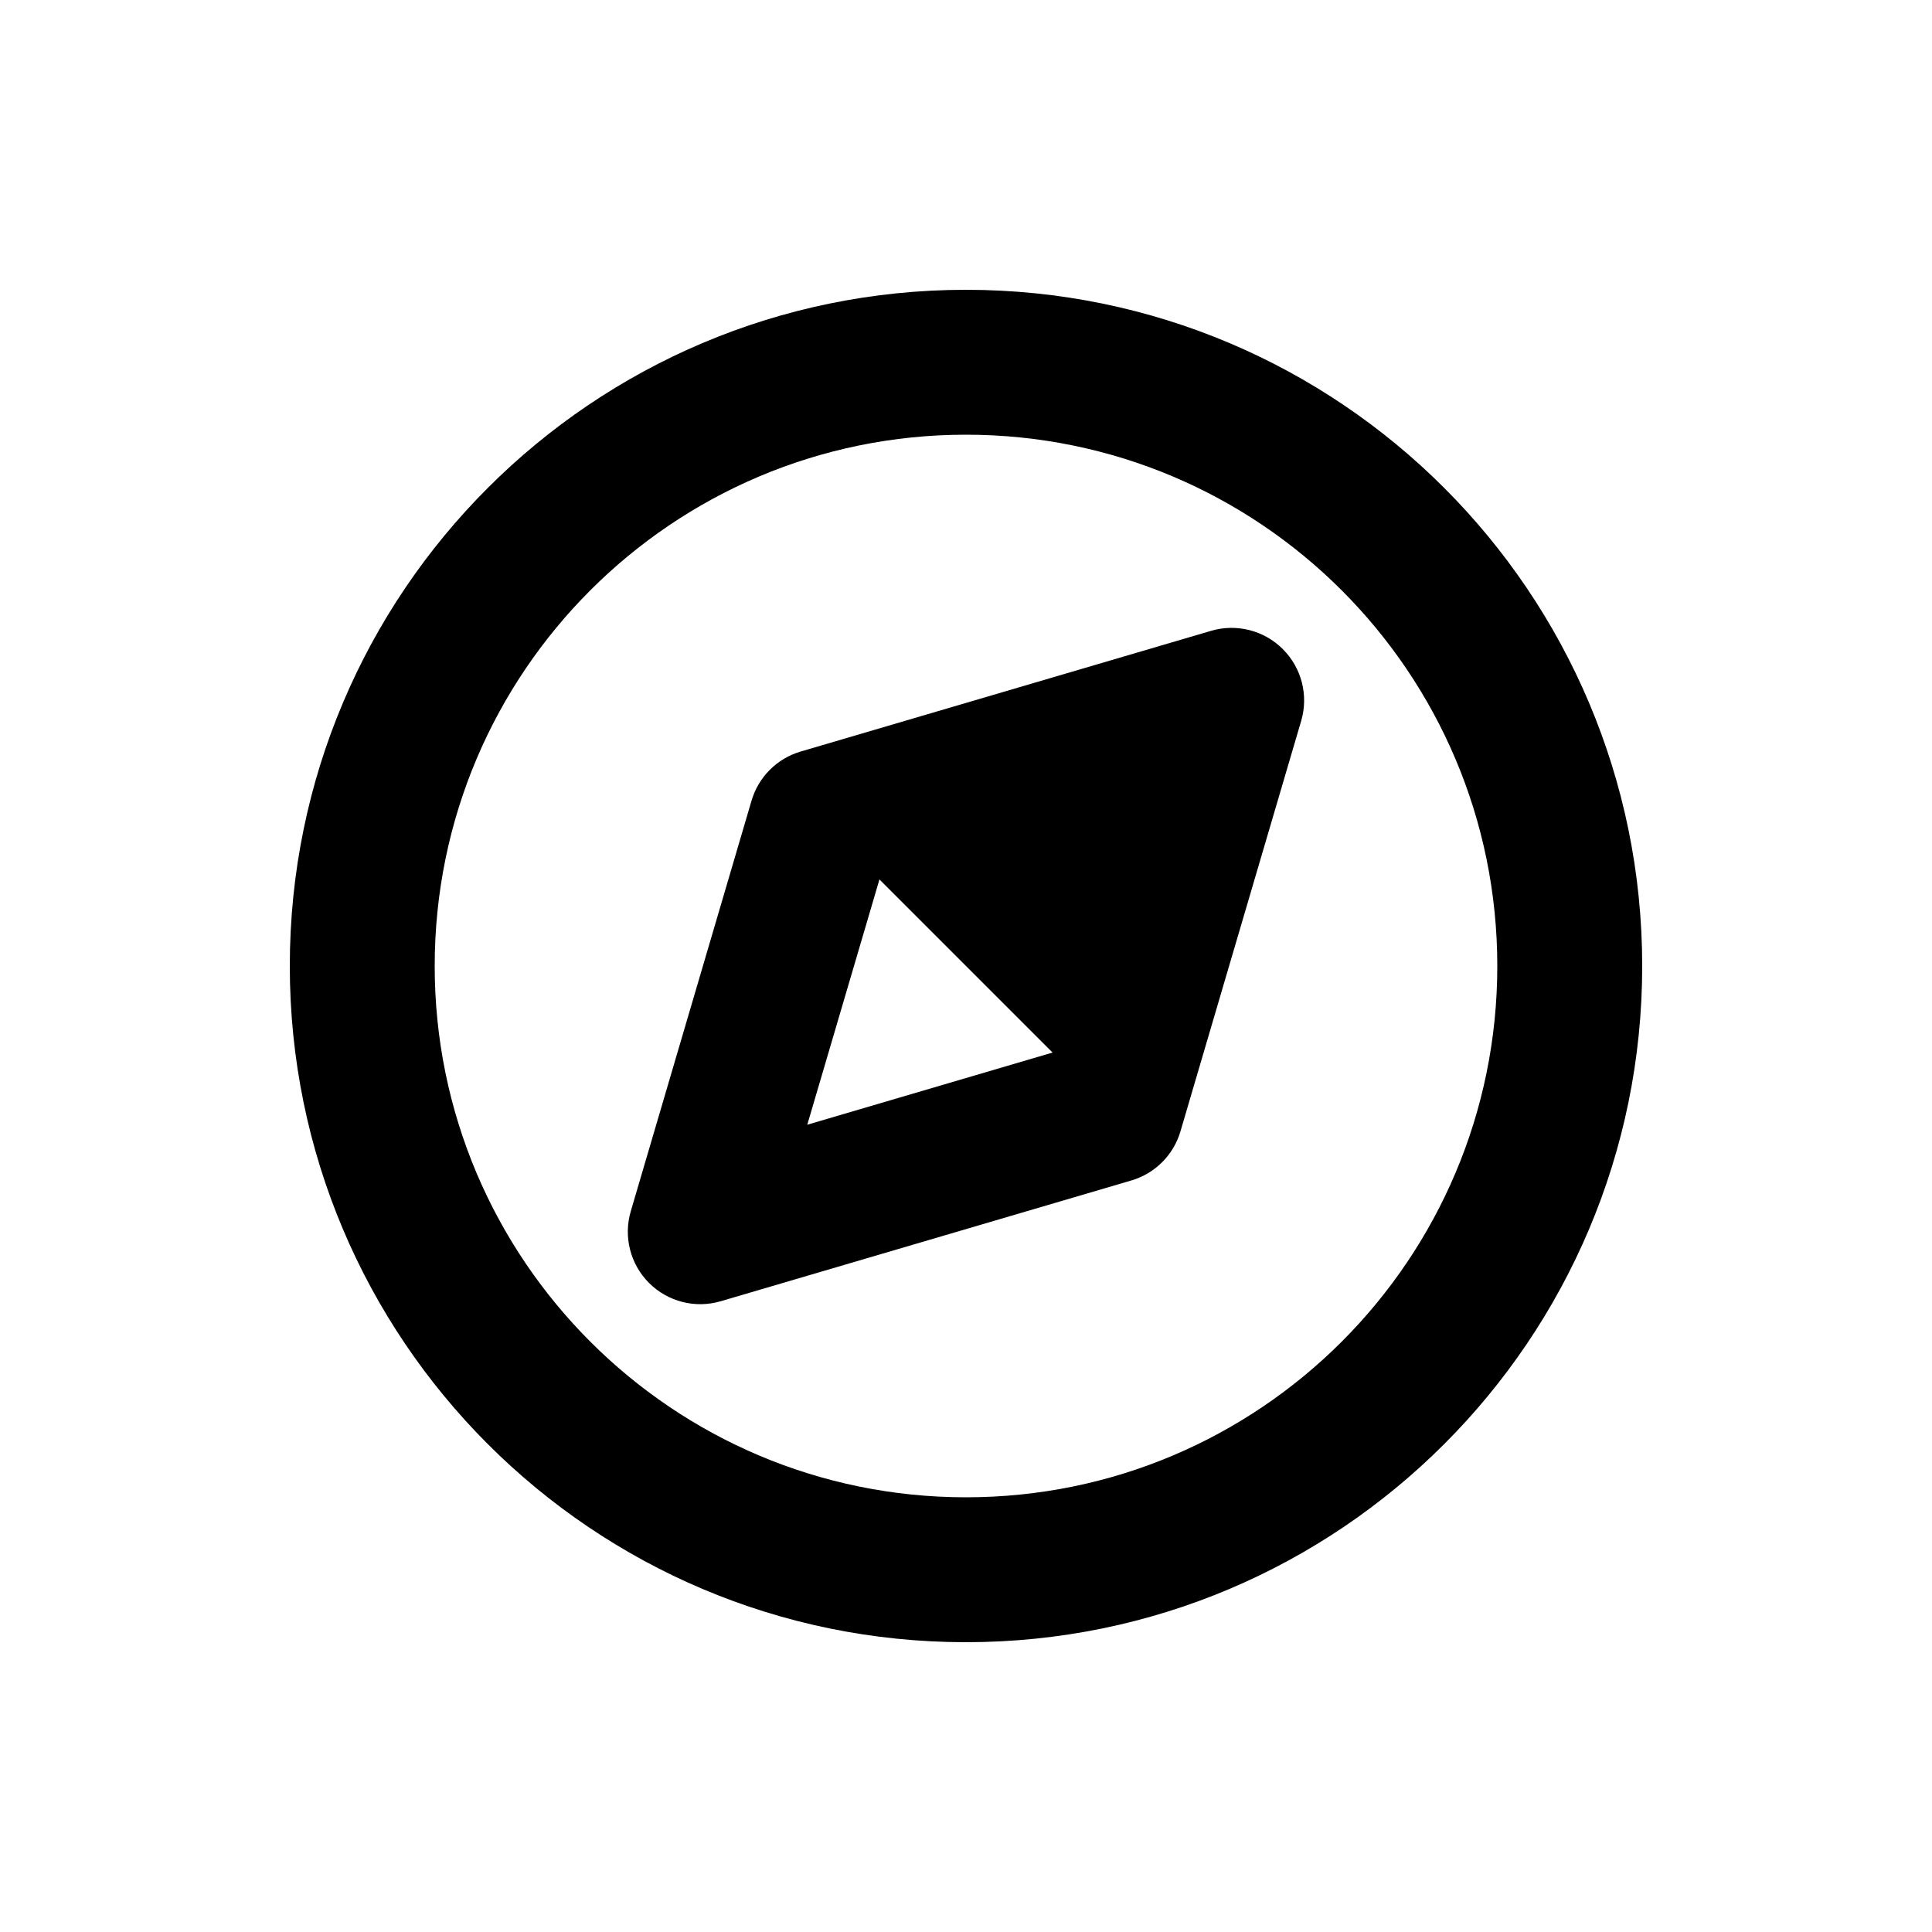
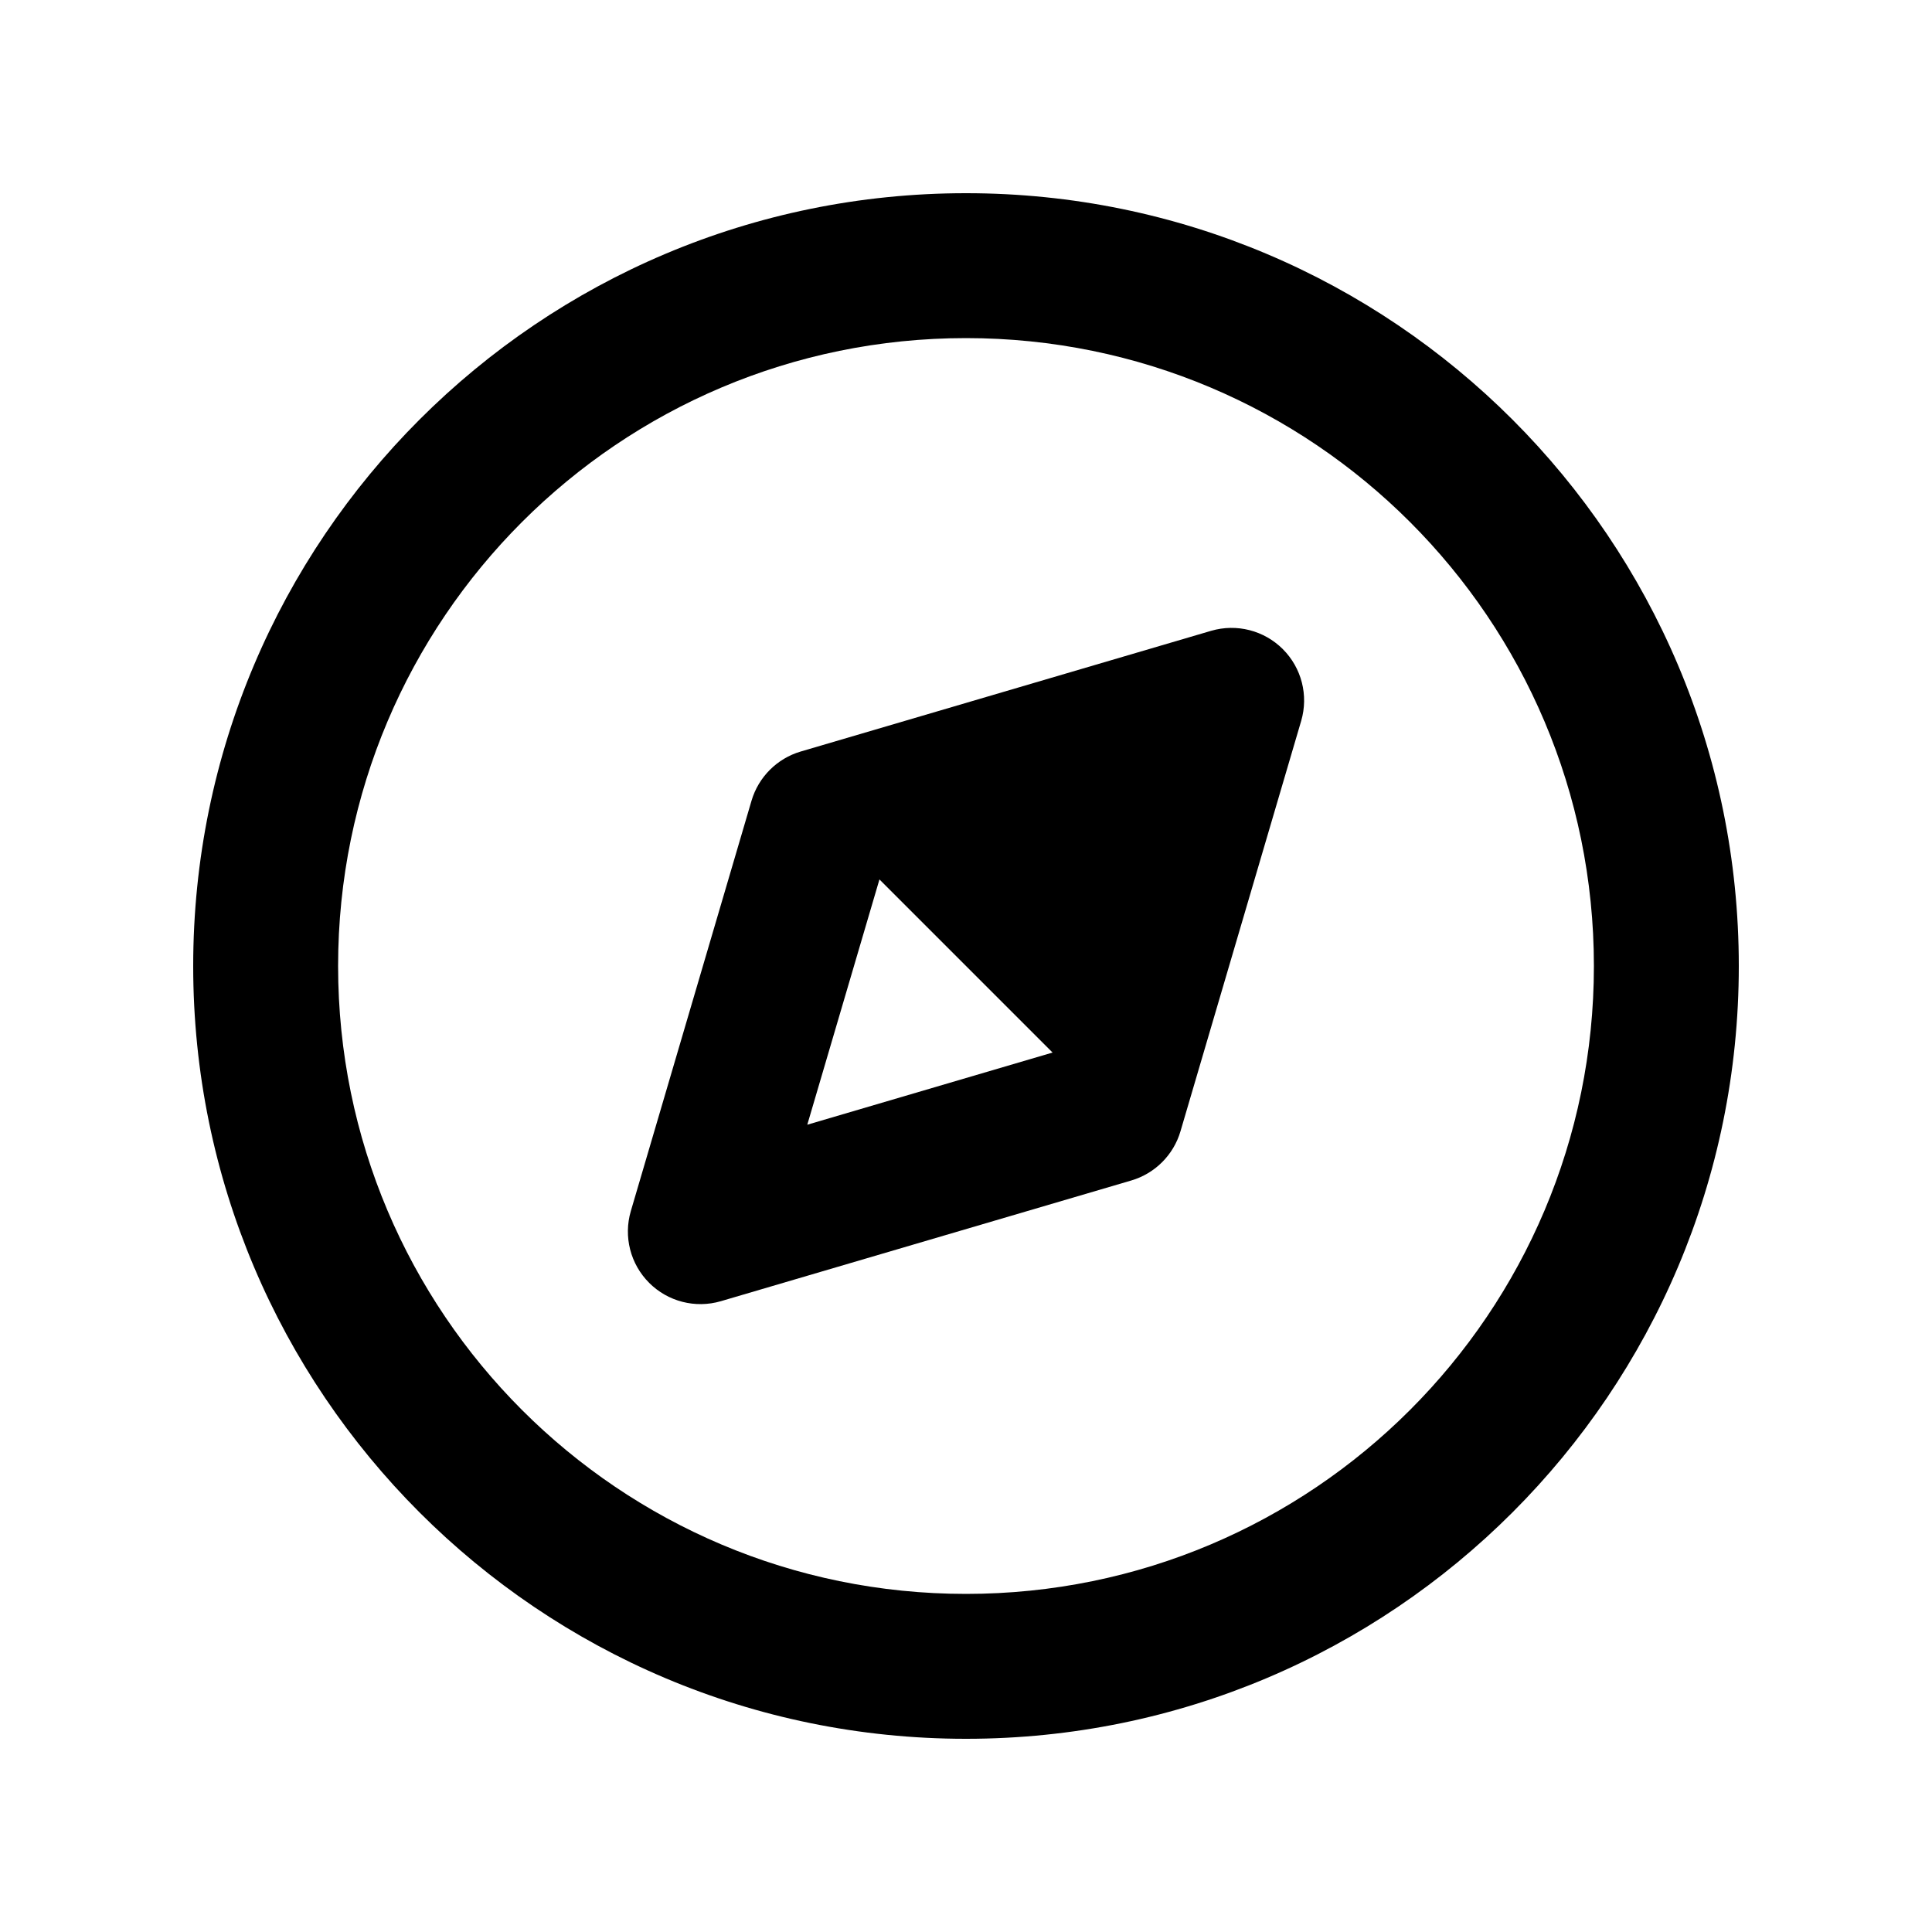
<svg xmlns="http://www.w3.org/2000/svg" viewBox="0 0 20 20">
-   <path fill-rule="evenodd" d="M13.28 6.72a.75.75 0 0 1 .19.742l-1.25 4.25a.75.75 0 0 1-.508.508l-4.25 1.25a.75.75 0 0 1-.932-.932l1.25-4.25a.75.75 0 0 1 .508-.508l4.25-1.25a.75.75 0 0 1 .742.19Zm-4.176 2.384-.747 2.539 2.539-.747-1.792-1.792Z" />
-   <path fill-rule="evenodd" d="M3 10a7 7 0 1 1 14 0 7 7 0 0 1-14 0Zm7-5.5a5.5 5.5 0 1 0 0 11 5.5 5.5 0 0 0 0-11Z" />
+   <path fill-rule="evenodd" d="M13.28 6.72c.194.194.267.478.19.742l-1.25 4.25c-.072.244-.264.436-.508.508l-4.25 1.25c-.264.077-.548.004-.742-.19-.194-.194-.267-.478-.19-.742l1.25-4.25c.072-.244.264-.436.508-.508l4.25-1.25c.264-.077.548-.004.742.19Zm-4.176 2.384-.747 2.539 2.539-.747-1.792-1.792Z" />
+   <path fill-rule="evenodd" d="M2 10c0-4.418 3.582-8 8-8s8 3.582 8 8-3.582 8-8 8-8-3.582-8-8Zm8-6.5c-3.59 0-6.5 2.91-6.5 6.5s2.91 6.5 6.5 6.5 6.5-2.91 6.5-6.5-2.91-6.5-6.5-6.5Z" />
</svg>
